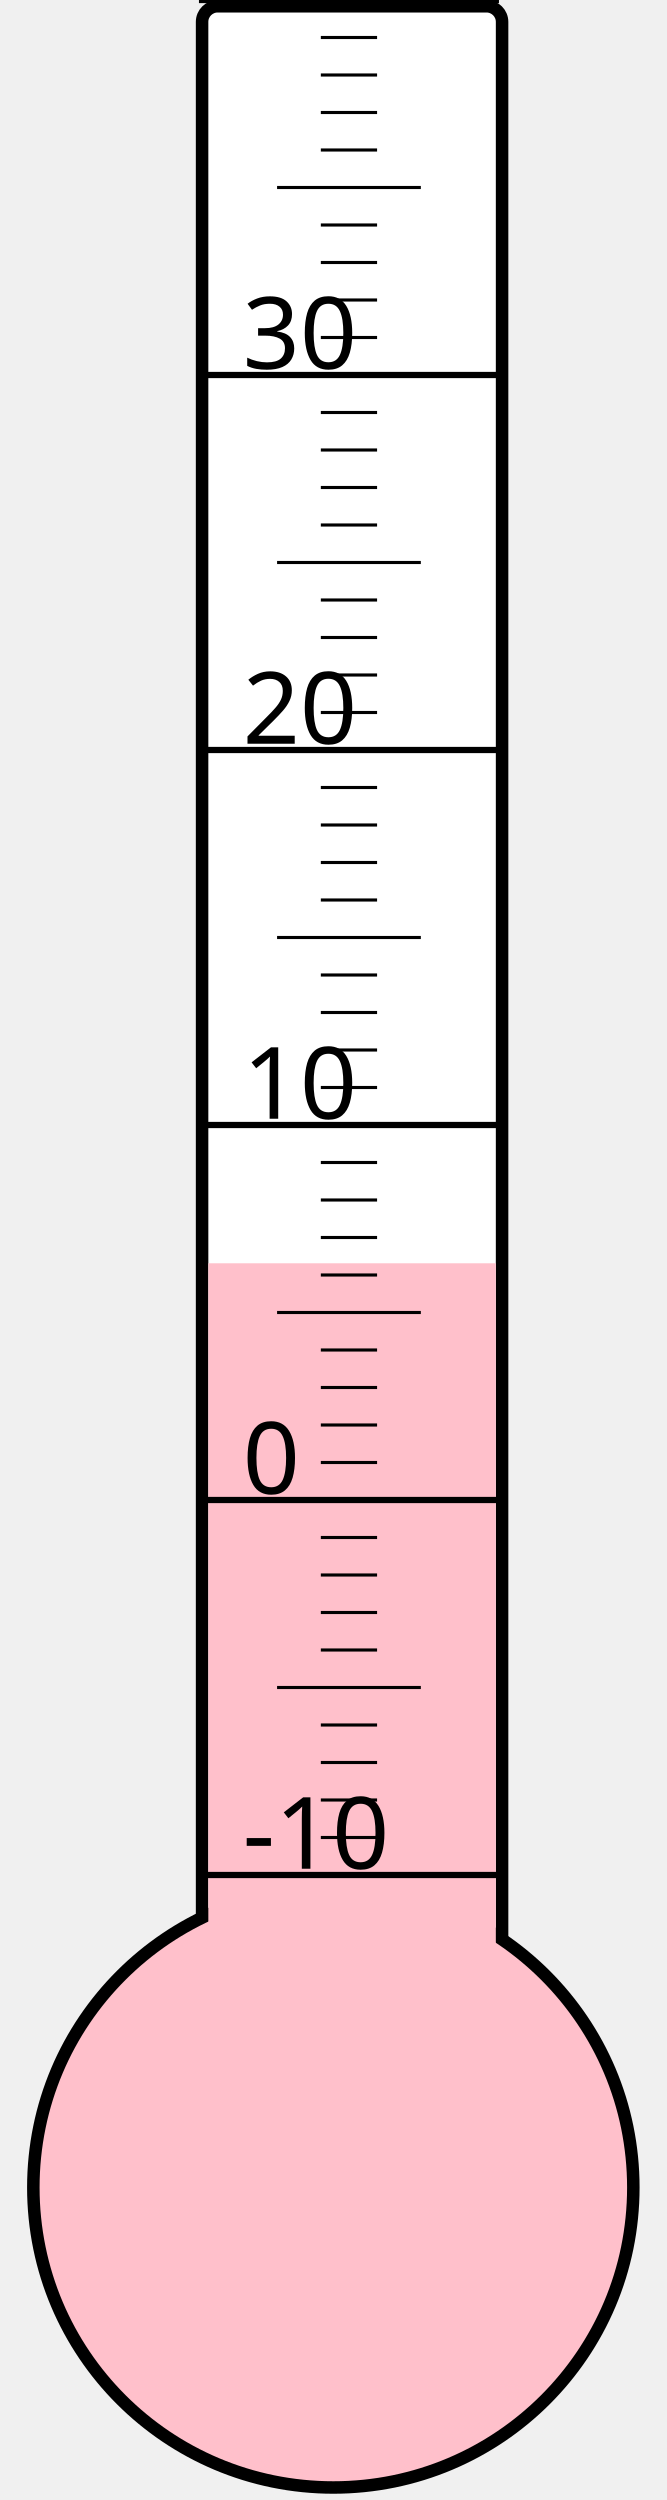
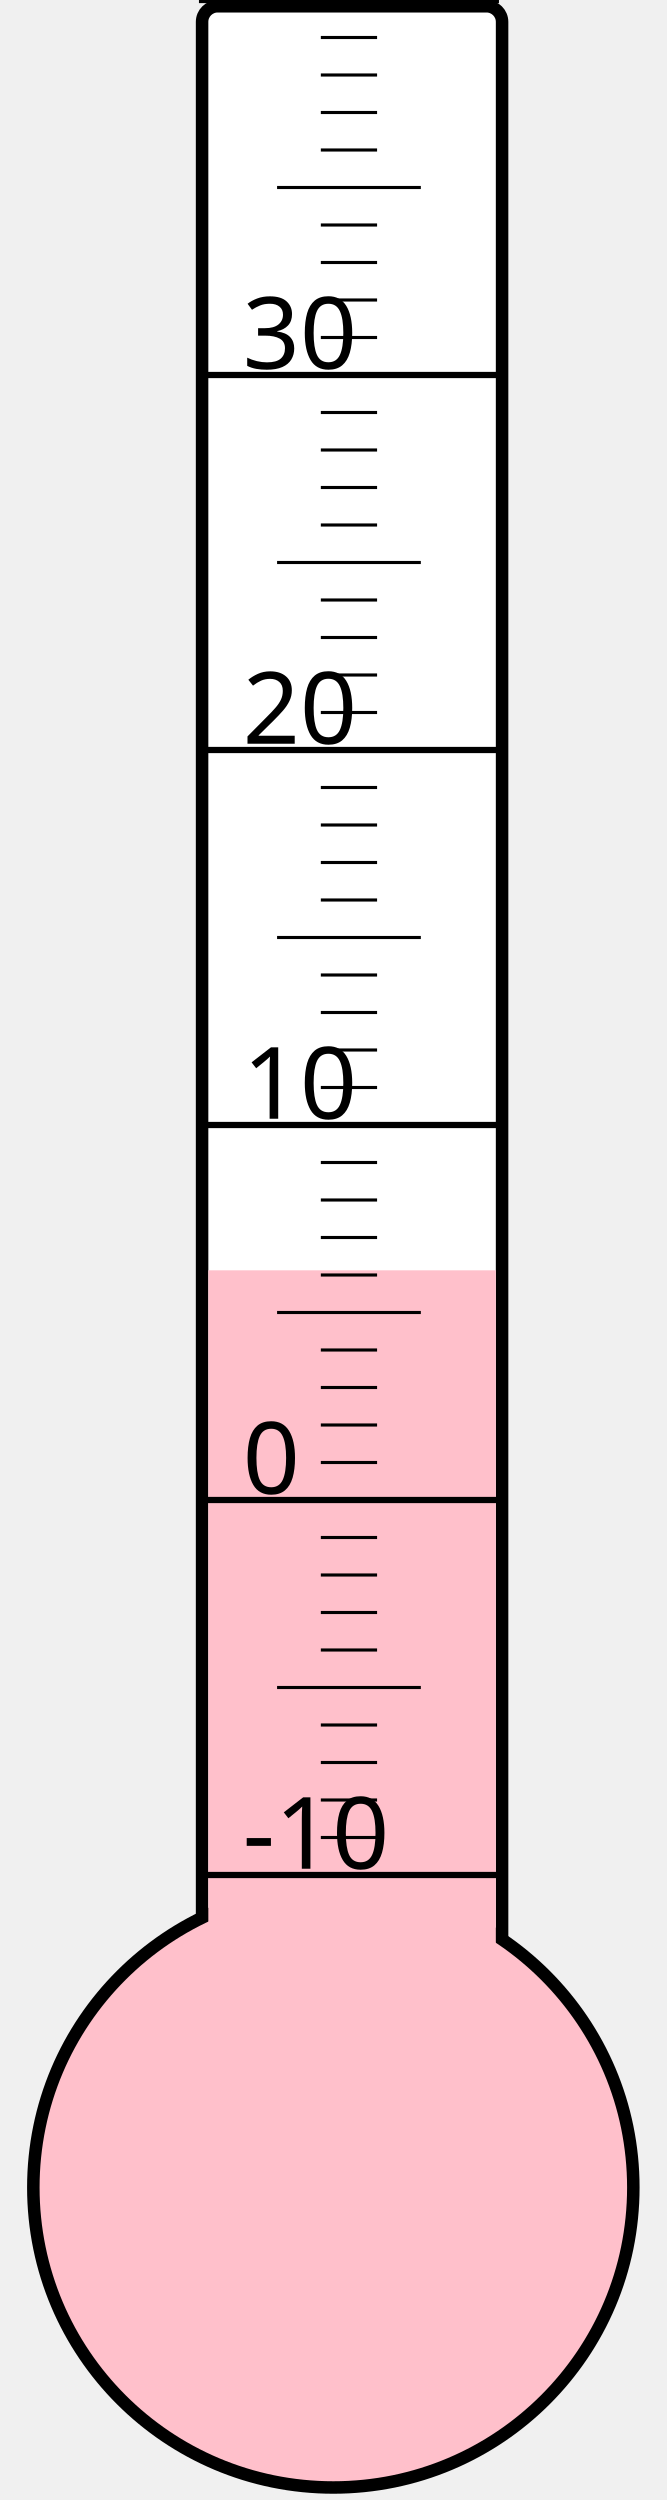
<svg xmlns="http://www.w3.org/2000/svg" width="40px" height="150px" viewBox="0 0 200 800">
  <rect width="200" height="800" x="0" y="0" style="fill: #ffffeb; fill-opacity: 0;" />
  <rect width="96" height="680" x="58" y="2" rx="5" ry="5" style="fill: white; fill-opacity: 1; stroke: black; stroke-width: 4;" />
  <circle cx="100" cy="700" r="96" style="fill: pink; stroke: black; stroke-width: 4;" />
-   <rect width="92" height="295.75" x="60" y="404.25" style="fill: pink; fill-opacity: 1; stroke-width: 0;" />
+   <rect width="92" height="293.5" x="60" y="406.5" style="fill: pink; fill-opacity: 1; stroke-width: 0;" />
  <text x="71" y="598" style="font-family: sans-serif; font-size: 24pt;">-10</text>
  <text x="71" y="478" style="font-family: sans-serif; font-size: 24pt;">0</text>
  <text x="71" y="358" style="font-family: sans-serif; font-size: 24pt;">10</text>
  <text x="71" y="238" style="font-family: sans-serif; font-size: 24pt;">20</text>
  <text x="71" y="118" style="font-family: sans-serif; font-size: 24pt;">30</text>
  <g style="stroke: black;">
    <line x1="57" y1="600" x2="153" y2="600" style="stroke-width: 2;" />
    <line x1="96" y1="588" x2="114" y2="588" style="stroke-width: 1;" />
    <line x1="96" y1="576" x2="114" y2="576" style="stroke-width: 1;" />
    <line x1="96" y1="564" x2="114" y2="564" style="stroke-width: 1;" />
    <line x1="96" y1="552" x2="114" y2="552" style="stroke-width: 1;" />
    <line x1="82" y1="540" x2="128" y2="540" style="stroke-width: 1;" />
    <line x1="96" y1="528" x2="114" y2="528" style="stroke-width: 1;" />
    <line x1="96" y1="516" x2="114" y2="516" style="stroke-width: 1;" />
    <line x1="96" y1="504" x2="114" y2="504" style="stroke-width: 1;" />
    <line x1="96" y1="492" x2="114" y2="492" style="stroke-width: 1;" />
    <line x1="57" y1="480" x2="153" y2="480" style="stroke-width: 2;" />
    <line x1="96" y1="468" x2="114" y2="468" style="stroke-width: 1;" />
    <line x1="96" y1="456" x2="114" y2="456" style="stroke-width: 1;" />
    <line x1="96" y1="444" x2="114" y2="444" style="stroke-width: 1;" />
    <line x1="96" y1="432" x2="114" y2="432" style="stroke-width: 1;" />
    <line x1="82" y1="420" x2="128" y2="420" style="stroke-width: 1;" />
    <line x1="96" y1="408" x2="114" y2="408" style="stroke-width: 1;" />
    <line x1="96" y1="396" x2="114" y2="396" style="stroke-width: 1;" />
    <line x1="96" y1="384" x2="114" y2="384" style="stroke-width: 1;" />
    <line x1="96" y1="372" x2="114" y2="372" style="stroke-width: 1;" />
    <line x1="57" y1="360" x2="153" y2="360" style="stroke-width: 2;" />
    <line x1="96" y1="348" x2="114" y2="348" style="stroke-width: 1;" />
    <line x1="96" y1="336" x2="114" y2="336" style="stroke-width: 1;" />
    <line x1="96" y1="324" x2="114" y2="324" style="stroke-width: 1;" />
    <line x1="96" y1="312" x2="114" y2="312" style="stroke-width: 1;" />
    <line x1="82" y1="300" x2="128" y2="300" style="stroke-width: 1;" />
    <line x1="96" y1="288" x2="114" y2="288" style="stroke-width: 1;" />
    <line x1="96" y1="276" x2="114" y2="276" style="stroke-width: 1;" />
    <line x1="96" y1="264" x2="114" y2="264" style="stroke-width: 1;" />
    <line x1="96" y1="252" x2="114" y2="252" style="stroke-width: 1;" />
    <line x1="57" y1="240" x2="153" y2="240" style="stroke-width: 2;" />
    <line x1="96" y1="228" x2="114" y2="228" style="stroke-width: 1;" />
    <line x1="96" y1="216" x2="114" y2="216" style="stroke-width: 1;" />
    <line x1="96" y1="204" x2="114" y2="204" style="stroke-width: 1;" />
    <line x1="96" y1="192" x2="114" y2="192" style="stroke-width: 1;" />
    <line x1="82" y1="180" x2="128" y2="180" style="stroke-width: 1;" />
    <line x1="96" y1="168" x2="114" y2="168" style="stroke-width: 1;" />
    <line x1="96" y1="156" x2="114" y2="156" style="stroke-width: 1;" />
    <line x1="96" y1="144" x2="114" y2="144" style="stroke-width: 1;" />
    <line x1="96" y1="132" x2="114" y2="132" style="stroke-width: 1;" />
    <line x1="57" y1="120" x2="153" y2="120" style="stroke-width: 2;" />
    <line x1="96" y1="108" x2="114" y2="108" style="stroke-width: 1;" />
    <line x1="96" y1="96" x2="114" y2="96" style="stroke-width: 1;" />
    <line x1="96" y1="84" x2="114" y2="84" style="stroke-width: 1;" />
    <line x1="96" y1="72" x2="114" y2="72" style="stroke-width: 1;" />
    <line x1="82" y1="60" x2="128" y2="60" style="stroke-width: 1;" />
    <line x1="96" y1="48" x2="114" y2="48" style="stroke-width: 1;" />
    <line x1="96" y1="36" x2="114" y2="36" style="stroke-width: 1;" />
    <line x1="96" y1="24" x2="114" y2="24" style="stroke-width: 1;" />
    <line x1="96" y1="12" x2="114" y2="12" style="stroke-width: 1;" />
    <line x1="57" y1="0" x2="153" y2="0" style="stroke-width: 2;" />
  </g>
</svg>
